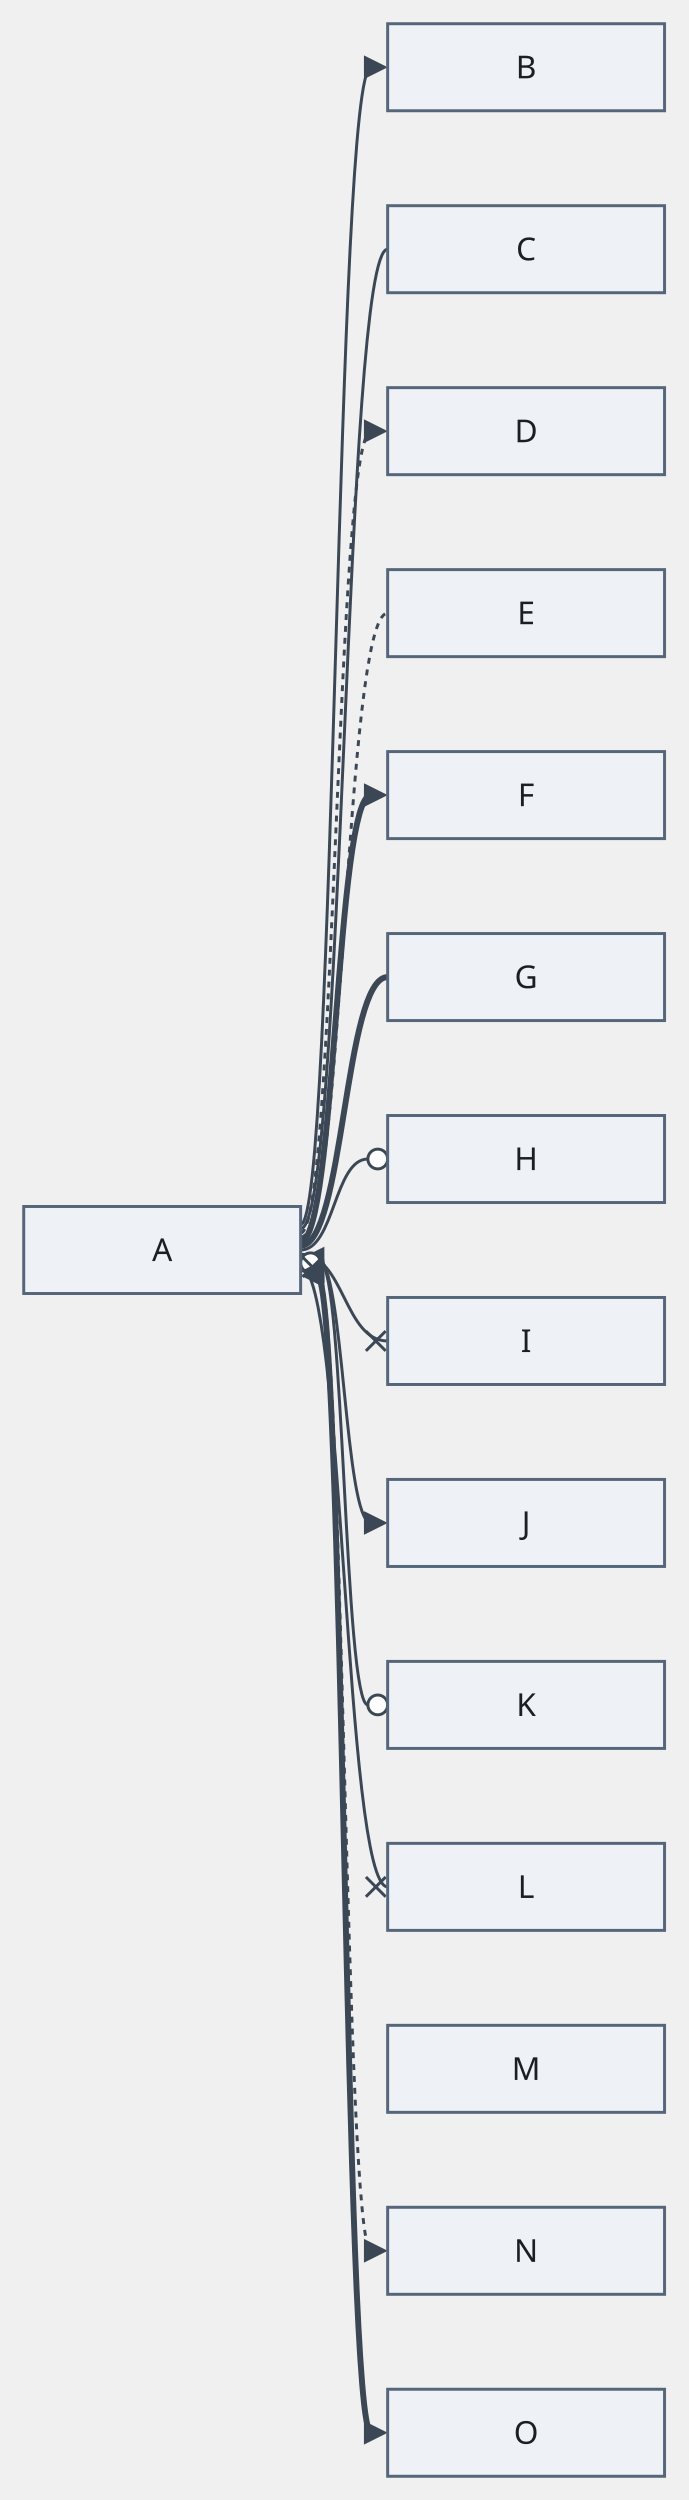
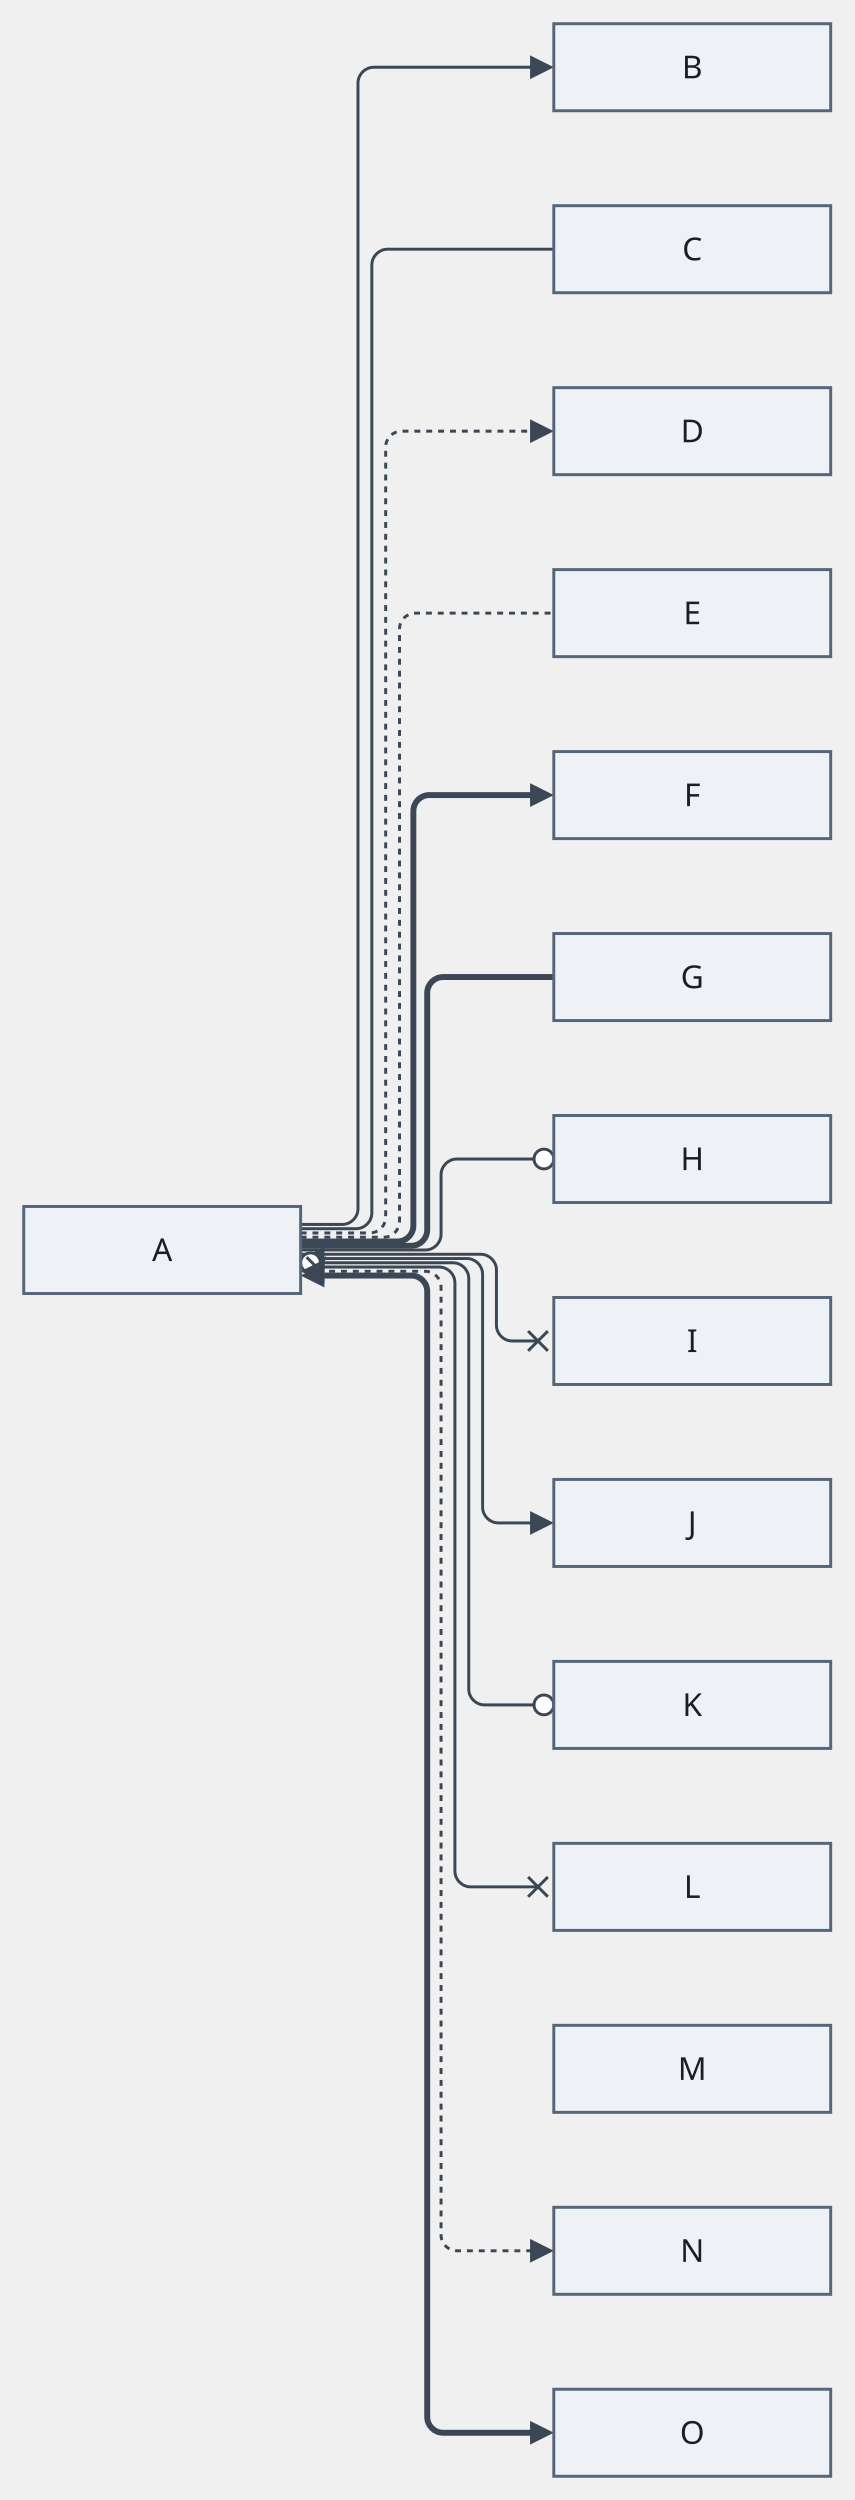
- <svg xmlns="http://www.w3.org/2000/svg" version="1.1" width="348" height="1264" viewBox="-12 -12 348 1264" role="img" font-family="Recursive, sans-serif" font-size="16">
-   <path class="edge" d="M140 607.08 C157.8 607.08 157.8 22 175.6 22" fill="none" stroke="#3b4754" stroke-width="1.5" />
-   <path class="edge" d="M140 609.23 C162 609.23 162 114 184 114" fill="none" stroke="#3b4754" stroke-width="1.5" />
-   <path class="edge" d="M140 611.38 C157.8 611.38 157.8 206 175.6 206" fill="none" stroke="#3b4754" stroke-width="1.5" stroke-dasharray="3 3" />
-   <path class="edge" d="M140 613.54 C162 613.54 162 298 184 298" fill="none" stroke="#3b4754" stroke-width="1.5" stroke-dasharray="3 3" />
-   <path class="edge" d="M140 615.69 C157.8 615.69 157.8 390 175.6 390" fill="none" stroke="#3b4754" stroke-width="3" />
-   <path class="edge" d="M140 617.85 C162 617.85 162 482 184 482" fill="none" stroke="#3b4754" stroke-width="3" />
-   <path class="edge" d="M140 620 C157 620 157 574 174 574" fill="none" stroke="#3b4754" stroke-width="1.5" />
-   <path class="edge" d="M140 622.15 C162 622.15 162 666 184 666" fill="none" stroke="#3b4754" stroke-width="1.5" />
-   <path class="edge" d="M148.4 624.31 C162 624.31 162 758 175.6 758" fill="none" stroke="#3b4754" stroke-width="1.5" />
-   <path class="edge" d="M150 626.46 C162 626.46 162 850 174 850" fill="none" stroke="#3b4754" stroke-width="1.5" />
-   <path class="edge" d="M140 628.62 C162 628.62 162 942 184 942" fill="none" stroke="#3b4754" stroke-width="1.5" />
-   <path class="edge" d="M148.4 630.77 C162 630.77 162 1126 175.6 1126" fill="none" stroke="#3b4754" stroke-width="1.5" stroke-dasharray="3 3" />
-   <path class="edge" d="M148.4 632.92 C162 632.92 162 1218 175.6 1218" fill="none" stroke="#3b4754" stroke-width="3" />
-   <polygon class="arrowhead" points="184,22 172,16 172,28" fill="#3b4754" />
-   <polygon class="arrowhead" points="184,206 172,200 172,212" fill="#3b4754" />
-   <polygon class="arrowhead" points="184,390 172,384 172,396" fill="#3b4754" />
-   <circle class="arrowhead" cx="179" cy="574" r="5" fill="#ffffff" stroke="#3b4754" stroke-width="1.5" />
-   <line class="arrowhead" x1="183" y1="671" x2="173" y2="661" fill="none" stroke="#3b4754" stroke-width="1.5" />
-   <line class="arrowhead" x1="183" y1="661" x2="173" y2="671" fill="none" stroke="#3b4754" stroke-width="1.5" />
+ <svg xmlns="http://www.w3.org/2000/svg" version="1.1" width="432" height="1264" viewBox="-12 -12 432 1264" role="img" font-family="Recursive, sans-serif" font-size="16">
+   <path class="edge" d="M140 607.08 L161 607.08 C165.4 607.08 169 603.48 169 599.08 L169 30 C169 25.6 172.6 22 177 22 L259.6 22" fill="none" stroke="#3b4754" stroke-width="1.5" />
+   <path class="edge" d="M140 609.23 L168 609.23 C172.4 609.23 176 605.63 176 601.23 L176 122 C176 117.6 179.6 114 184 114 L268 114" fill="none" stroke="#3b4754" stroke-width="1.5" />
+   <path class="edge" d="M140 611.38 L175 611.38 C179.4 611.38 183 607.78 183 603.38 L183 214 C183 209.6 186.6 206 191 206 L259.6 206" fill="none" stroke="#3b4754" stroke-width="1.5" stroke-dasharray="3 3" />
+   <path class="edge" d="M140 613.54 L182 613.54 C186.4 613.54 190 609.94 190 605.54 L190 306 C190 301.6 193.6 298 198 298 L268 298" fill="none" stroke="#3b4754" stroke-width="1.5" stroke-dasharray="3 3" />
+   <path class="edge" d="M140 615.69 L189 615.69 C193.4 615.69 197 612.09 197 607.69 L197 398 C197 393.6 200.6 390 205 390 L259.6 390" fill="none" stroke="#3b4754" stroke-width="3" />
+   <path class="edge" d="M140 617.85 L196 617.85 C200.4 617.85 204 614.25 204 609.85 L204 490 C204 485.6 207.6 482 212 482 L268 482" fill="none" stroke="#3b4754" stroke-width="3" />
+   <path class="edge" d="M140 620 L203 620 C207.4 620 211 616.4 211 612 L211 582 C211 577.6 214.6 574 219 574 L259 574" fill="none" stroke="#3b4754" stroke-width="1.5" />
+   <path class="edge" d="M140 622.15 L231 622.15 C235.4 622.15 239 625.75 239 630.15 L239 658 C239 662.4 242.6 666 247 666 L260 666" fill="none" stroke="#3b4754" stroke-width="1.5" />
+   <path class="edge" d="M148.4 624.31 L224 624.31 C228.4 624.31 232 627.91 232 632.31 L232 750 C232 754.4 235.6 758 240 758 L259.6 758" fill="none" stroke="#3b4754" stroke-width="1.5" />
+   <path class="edge" d="M149 626.46 L217 626.46 C221.4 626.46 225 630.06 225 634.46 L225 842 C225 846.4 228.6 850 233 850 L259 850" fill="none" stroke="#3b4754" stroke-width="1.5" />
+   <path class="edge" d="M148 628.62 L210 628.62 C214.4 628.62 218 632.22 218 636.62 L218 934 C218 938.4 221.6 942 226 942 L260 942" fill="none" stroke="#3b4754" stroke-width="1.5" />
+   <path class="edge" d="M148.4 630.77 L203 630.77 C207.4 630.77 211 634.37 211 638.77 L211 1118 C211 1122.4 214.6 1126 219 1126 L259.6 1126" fill="none" stroke="#3b4754" stroke-width="1.5" stroke-dasharray="3 3" />
+   <path class="edge" d="M148.4 632.92 L196 632.92 C200.4 632.92 204 636.52 204 640.92 L204 1210 C204 1214.4 207.6 1218 212 1218 L259.6 1218" fill="none" stroke="#3b4754" stroke-width="3" />
+   <polygon class="arrowhead" points="268,22 256,16 256,28" fill="#3b4754" />
+   <polygon class="arrowhead" points="268,206 256,200 256,212" fill="#3b4754" />
+   <polygon class="arrowhead" points="268,390 256,384 256,396" fill="#3b4754" />
+   <circle class="arrowhead" cx="263" cy="574" r="5" fill="#ffffff" stroke="#3b4754" stroke-width="1.5" />
+   <line class="arrowhead" x1="265" y1="671" x2="255" y2="661" fill="none" stroke="#3b4754" stroke-width="1.5" />
+   <line class="arrowhead" x1="265" y1="661" x2="255" y2="671" fill="none" stroke="#3b4754" stroke-width="1.5" />
  <polygon class="arrowhead" points="140,624.31 152,630.31 152,618.31" fill="#3b4754" />
-   <polygon class="arrowhead" points="184,758 172,752 172,764" fill="#3b4754" />
+   <polygon class="arrowhead" points="268,758 256,752 256,764" fill="#3b4754" />
  <circle class="arrowhead" cx="145" cy="626.46" r="5" fill="#ffffff" stroke="#3b4754" stroke-width="1.5" />
-   <circle class="arrowhead" cx="179" cy="850" r="5" fill="#ffffff" stroke="#3b4754" stroke-width="1.5" />
-   <line class="arrowhead" x1="141" y1="623.62" x2="151" y2="633.62" fill="none" stroke="#3b4754" stroke-width="1.5" />
-   <line class="arrowhead" x1="141" y1="633.62" x2="151" y2="623.62" fill="none" stroke="#3b4754" stroke-width="1.5" />
-   <line class="arrowhead" x1="183" y1="947" x2="173" y2="937" fill="none" stroke="#3b4754" stroke-width="1.5" />
-   <line class="arrowhead" x1="183" y1="937" x2="173" y2="947" fill="none" stroke="#3b4754" stroke-width="1.5" />
+   <circle class="arrowhead" cx="263" cy="850" r="5" fill="#ffffff" stroke="#3b4754" stroke-width="1.5" />
+   <line class="arrowhead" x1="143" y1="623.62" x2="153" y2="633.62" fill="none" stroke="#3b4754" stroke-width="1.5" />
+   <line class="arrowhead" x1="143" y1="633.62" x2="153" y2="623.62" fill="none" stroke="#3b4754" stroke-width="1.5" />
+   <line class="arrowhead" x1="265" y1="947" x2="255" y2="937" fill="none" stroke="#3b4754" stroke-width="1.5" />
+   <line class="arrowhead" x1="265" y1="937" x2="255" y2="947" fill="none" stroke="#3b4754" stroke-width="1.5" />
  <polygon class="arrowhead" points="140,630.77 152,636.77 152,624.77" fill="#3b4754" />
-   <polygon class="arrowhead" points="184,1126 172,1120 172,1132" fill="#3b4754" />
+   <polygon class="arrowhead" points="268,1126 256,1120 256,1132" fill="#3b4754" />
  <polygon class="arrowhead" points="140,632.92 152,638.92 152,626.92" fill="#3b4754" />
-   <polygon class="arrowhead" points="184,1218 172,1212 172,1224" fill="#3b4754" />
+   <polygon class="arrowhead" points="268,1218 256,1212 256,1224" fill="#3b4754" />
  <rect class="node" x="0" y="598" width="140" height="44" fill="#eef2f7" stroke="#55657a" stroke-width="1.5" />
-   <rect class="node" x="184" y="0" width="140" height="44" fill="#eef2f7" stroke="#55657a" stroke-width="1.5" />
-   <rect class="node" x="184" y="92" width="140" height="44" fill="#eef2f7" stroke="#55657a" stroke-width="1.5" />
-   <rect class="node" x="184" y="184" width="140" height="44" fill="#eef2f7" stroke="#55657a" stroke-width="1.5" />
-   <rect class="node" x="184" y="276" width="140" height="44" fill="#eef2f7" stroke="#55657a" stroke-width="1.5" />
-   <rect class="node" x="184" y="368" width="140" height="44" fill="#eef2f7" stroke="#55657a" stroke-width="1.5" />
-   <rect class="node" x="184" y="460" width="140" height="44" fill="#eef2f7" stroke="#55657a" stroke-width="1.5" />
-   <rect class="node" x="184" y="552" width="140" height="44" fill="#eef2f7" stroke="#55657a" stroke-width="1.5" />
-   <rect class="node" x="184" y="644" width="140" height="44" fill="#eef2f7" stroke="#55657a" stroke-width="1.5" />
-   <rect class="node" x="184" y="736" width="140" height="44" fill="#eef2f7" stroke="#55657a" stroke-width="1.5" />
-   <rect class="node" x="184" y="828" width="140" height="44" fill="#eef2f7" stroke="#55657a" stroke-width="1.5" />
-   <rect class="node" x="184" y="920" width="140" height="44" fill="#eef2f7" stroke="#55657a" stroke-width="1.5" />
-   <rect class="node" x="184" y="1012" width="140" height="44" fill="#eef2f7" stroke="#55657a" stroke-width="1.5" />
-   <rect class="node" x="184" y="1104" width="140" height="44" fill="#eef2f7" stroke="#55657a" stroke-width="1.5" />
-   <rect class="node" x="184" y="1196" width="140" height="44" fill="#eef2f7" stroke="#55657a" stroke-width="1.5" />
+   <rect class="node" x="268" y="0" width="140" height="44" fill="#eef2f7" stroke="#55657a" stroke-width="1.5" />
+   <rect class="node" x="268" y="92" width="140" height="44" fill="#eef2f7" stroke="#55657a" stroke-width="1.5" />
+   <rect class="node" x="268" y="184" width="140" height="44" fill="#eef2f7" stroke="#55657a" stroke-width="1.5" />
+   <rect class="node" x="268" y="276" width="140" height="44" fill="#eef2f7" stroke="#55657a" stroke-width="1.5" />
+   <rect class="node" x="268" y="368" width="140" height="44" fill="#eef2f7" stroke="#55657a" stroke-width="1.5" />
+   <rect class="node" x="268" y="460" width="140" height="44" fill="#eef2f7" stroke="#55657a" stroke-width="1.5" />
+   <rect class="node" x="268" y="552" width="140" height="44" fill="#eef2f7" stroke="#55657a" stroke-width="1.5" />
+   <rect class="node" x="268" y="644" width="140" height="44" fill="#eef2f7" stroke="#55657a" stroke-width="1.5" />
+   <rect class="node" x="268" y="736" width="140" height="44" fill="#eef2f7" stroke="#55657a" stroke-width="1.5" />
+   <rect class="node" x="268" y="828" width="140" height="44" fill="#eef2f7" stroke="#55657a" stroke-width="1.5" />
+   <rect class="node" x="268" y="920" width="140" height="44" fill="#eef2f7" stroke="#55657a" stroke-width="1.5" />
+   <rect class="node" x="268" y="1012" width="140" height="44" fill="#eef2f7" stroke="#55657a" stroke-width="1.5" />
+   <rect class="node" x="268" y="1104" width="140" height="44" fill="#eef2f7" stroke="#55657a" stroke-width="1.5" />
+   <rect class="node" x="268" y="1196" width="140" height="44" fill="#eef2f7" stroke="#55657a" stroke-width="1.5" />
  <text class="node-label" x="70" y="625.6" text-anchor="middle" fill="#1b1f24">A</text>
-   <text class="node-label" x="254" y="27.6" text-anchor="middle" fill="#1b1f24">B</text>
-   <text class="node-label" x="254" y="119.6" text-anchor="middle" fill="#1b1f24">C</text>
-   <text class="node-label" x="254" y="211.6" text-anchor="middle" fill="#1b1f24">D</text>
-   <text class="node-label" x="254" y="303.6" text-anchor="middle" fill="#1b1f24">E</text>
-   <text class="node-label" x="254" y="395.6" text-anchor="middle" fill="#1b1f24">F</text>
-   <text class="node-label" x="254" y="487.6" text-anchor="middle" fill="#1b1f24">G</text>
-   <text class="node-label" x="254" y="579.6" text-anchor="middle" fill="#1b1f24">H</text>
-   <text class="node-label" x="254" y="671.6" text-anchor="middle" fill="#1b1f24">I</text>
-   <text class="node-label" x="254" y="763.6" text-anchor="middle" fill="#1b1f24">J</text>
-   <text class="node-label" x="254" y="855.6" text-anchor="middle" fill="#1b1f24">K</text>
-   <text class="node-label" x="254" y="947.6" text-anchor="middle" fill="#1b1f24">L</text>
-   <text class="node-label" x="254" y="1039.6" text-anchor="middle" fill="#1b1f24">M</text>
-   <text class="node-label" x="254" y="1131.6" text-anchor="middle" fill="#1b1f24">N</text>
-   <text class="node-label" x="254" y="1223.6" text-anchor="middle" fill="#1b1f24">O</text>
+   <text class="node-label" x="338" y="27.6" text-anchor="middle" fill="#1b1f24">B</text>
+   <text class="node-label" x="338" y="119.6" text-anchor="middle" fill="#1b1f24">C</text>
+   <text class="node-label" x="338" y="211.6" text-anchor="middle" fill="#1b1f24">D</text>
+   <text class="node-label" x="338" y="303.6" text-anchor="middle" fill="#1b1f24">E</text>
+   <text class="node-label" x="338" y="395.6" text-anchor="middle" fill="#1b1f24">F</text>
+   <text class="node-label" x="338" y="487.6" text-anchor="middle" fill="#1b1f24">G</text>
+   <text class="node-label" x="338" y="579.6" text-anchor="middle" fill="#1b1f24">H</text>
+   <text class="node-label" x="338" y="671.6" text-anchor="middle" fill="#1b1f24">I</text>
+   <text class="node-label" x="338" y="763.6" text-anchor="middle" fill="#1b1f24">J</text>
+   <text class="node-label" x="338" y="855.6" text-anchor="middle" fill="#1b1f24">K</text>
+   <text class="node-label" x="338" y="947.6" text-anchor="middle" fill="#1b1f24">L</text>
+   <text class="node-label" x="338" y="1039.6" text-anchor="middle" fill="#1b1f24">M</text>
+   <text class="node-label" x="338" y="1131.6" text-anchor="middle" fill="#1b1f24">N</text>
+   <text class="node-label" x="338" y="1223.6" text-anchor="middle" fill="#1b1f24">O</text>
</svg>
